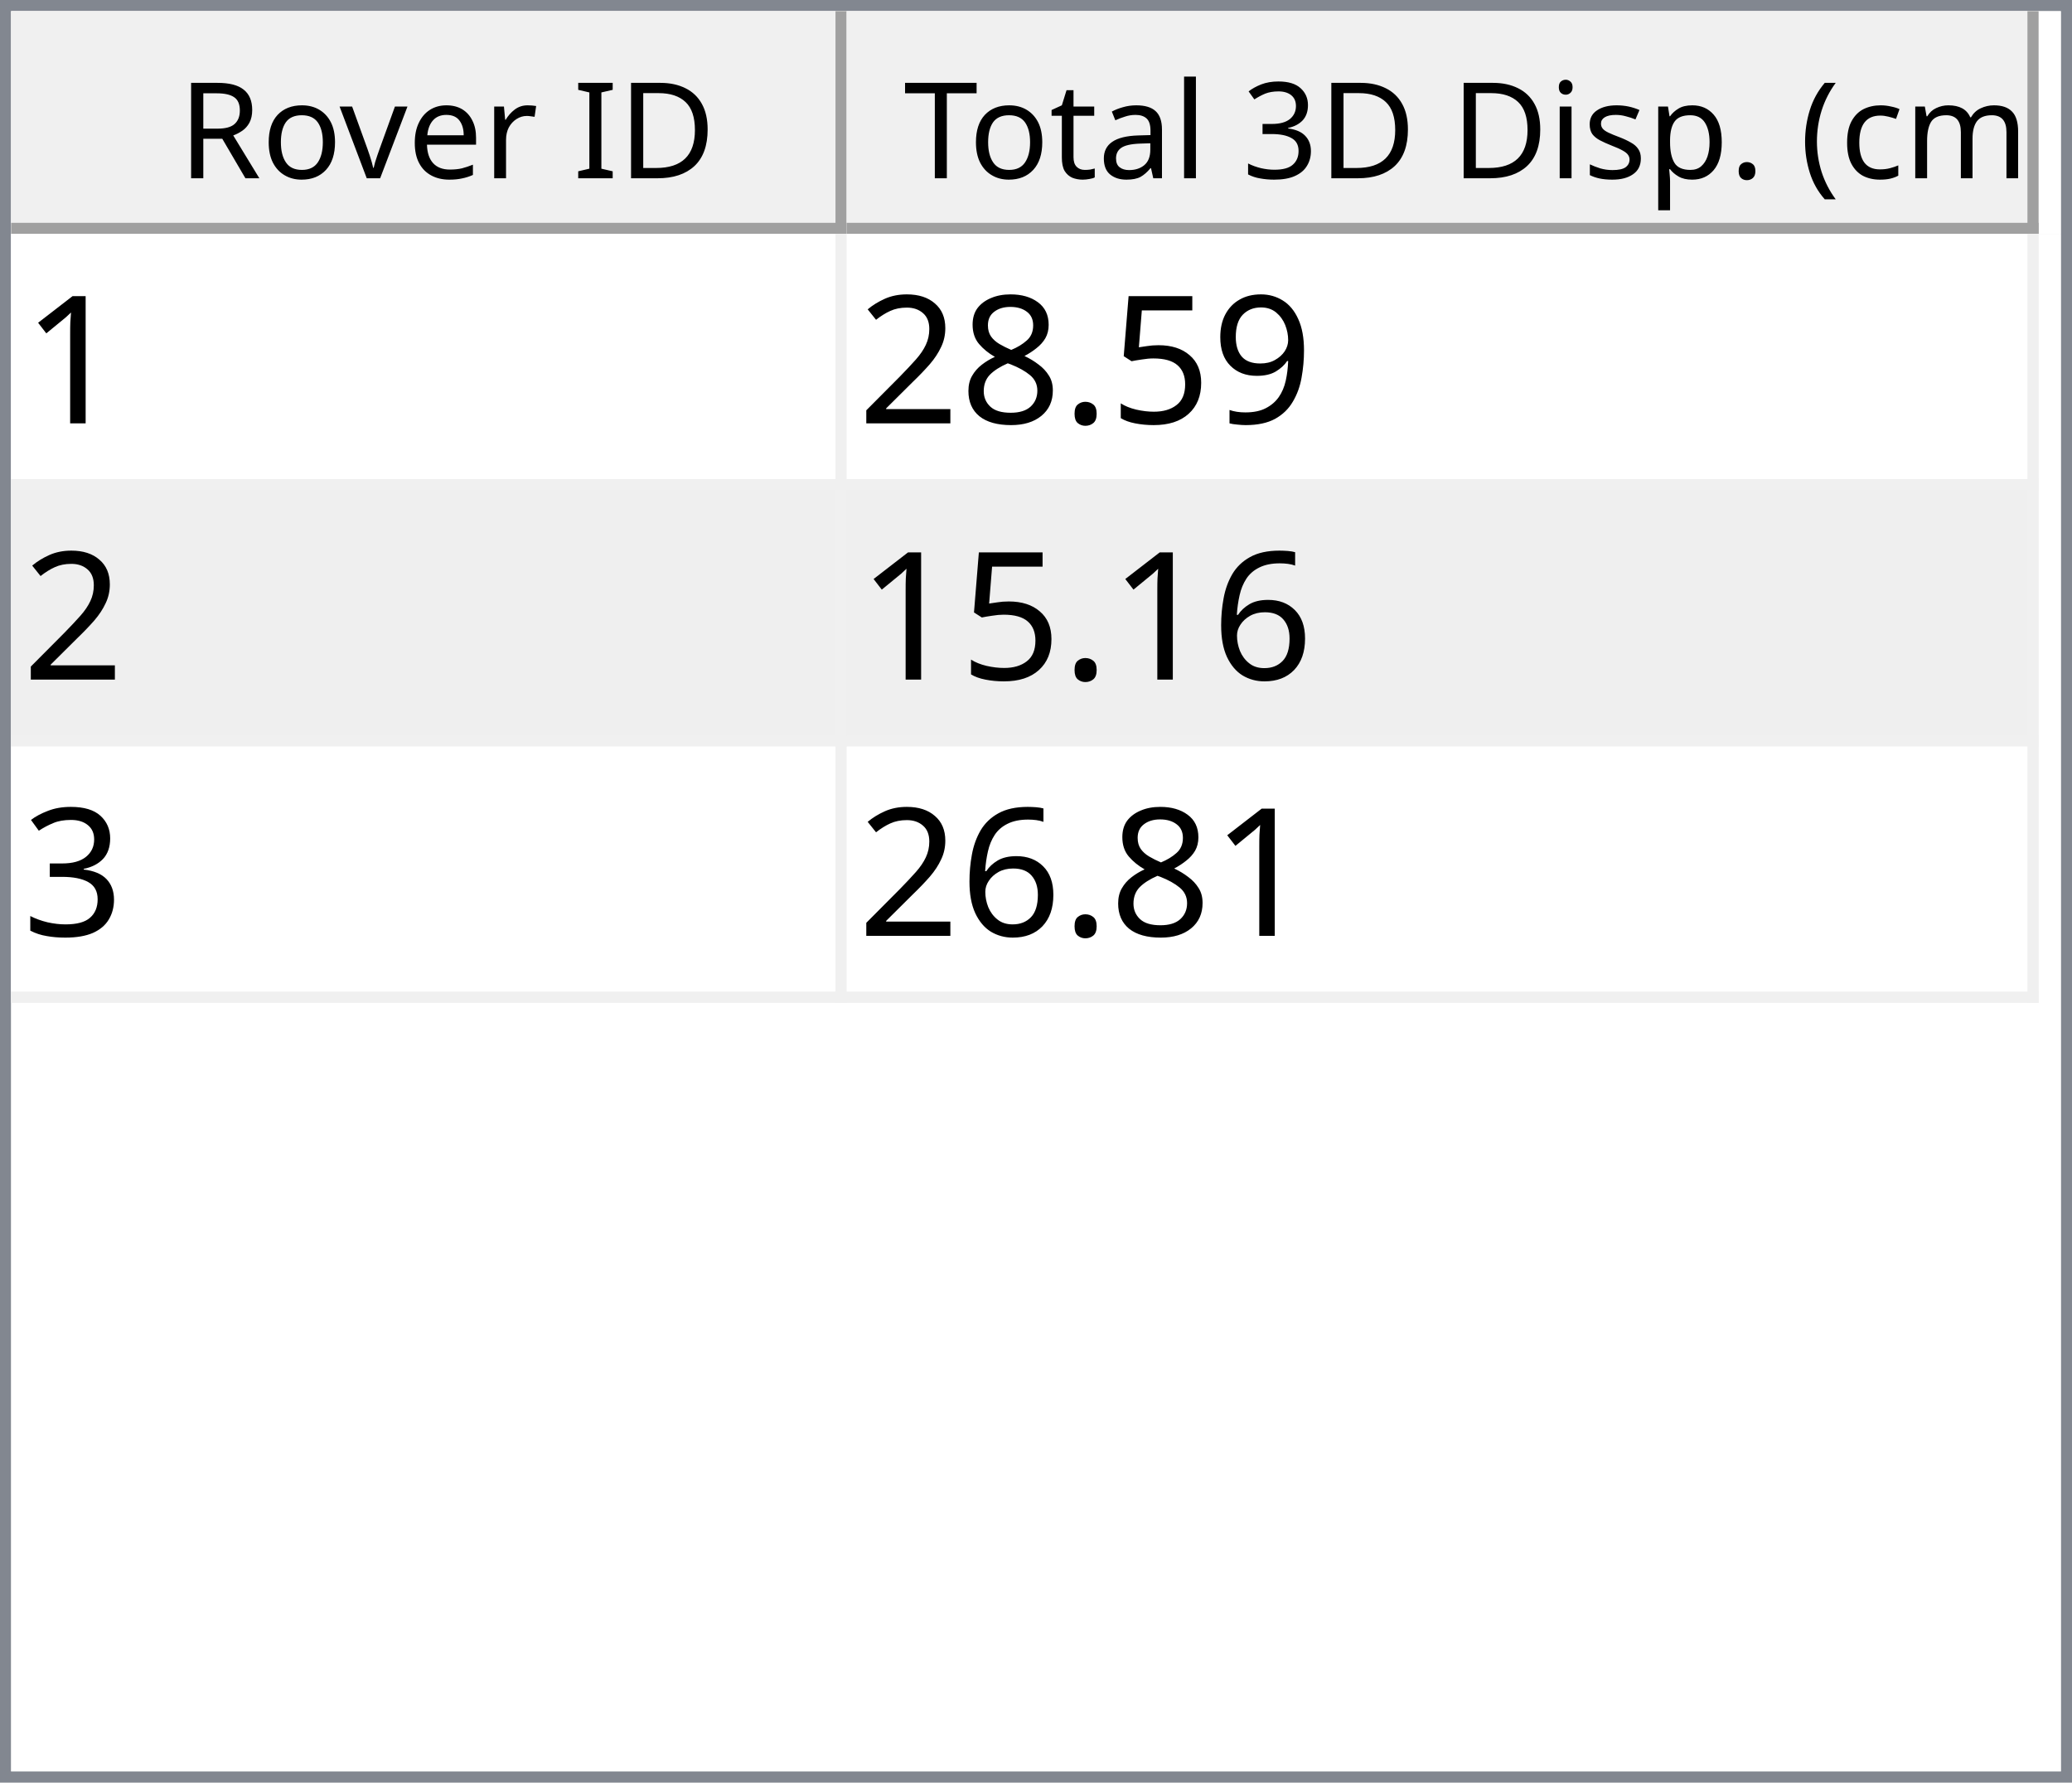
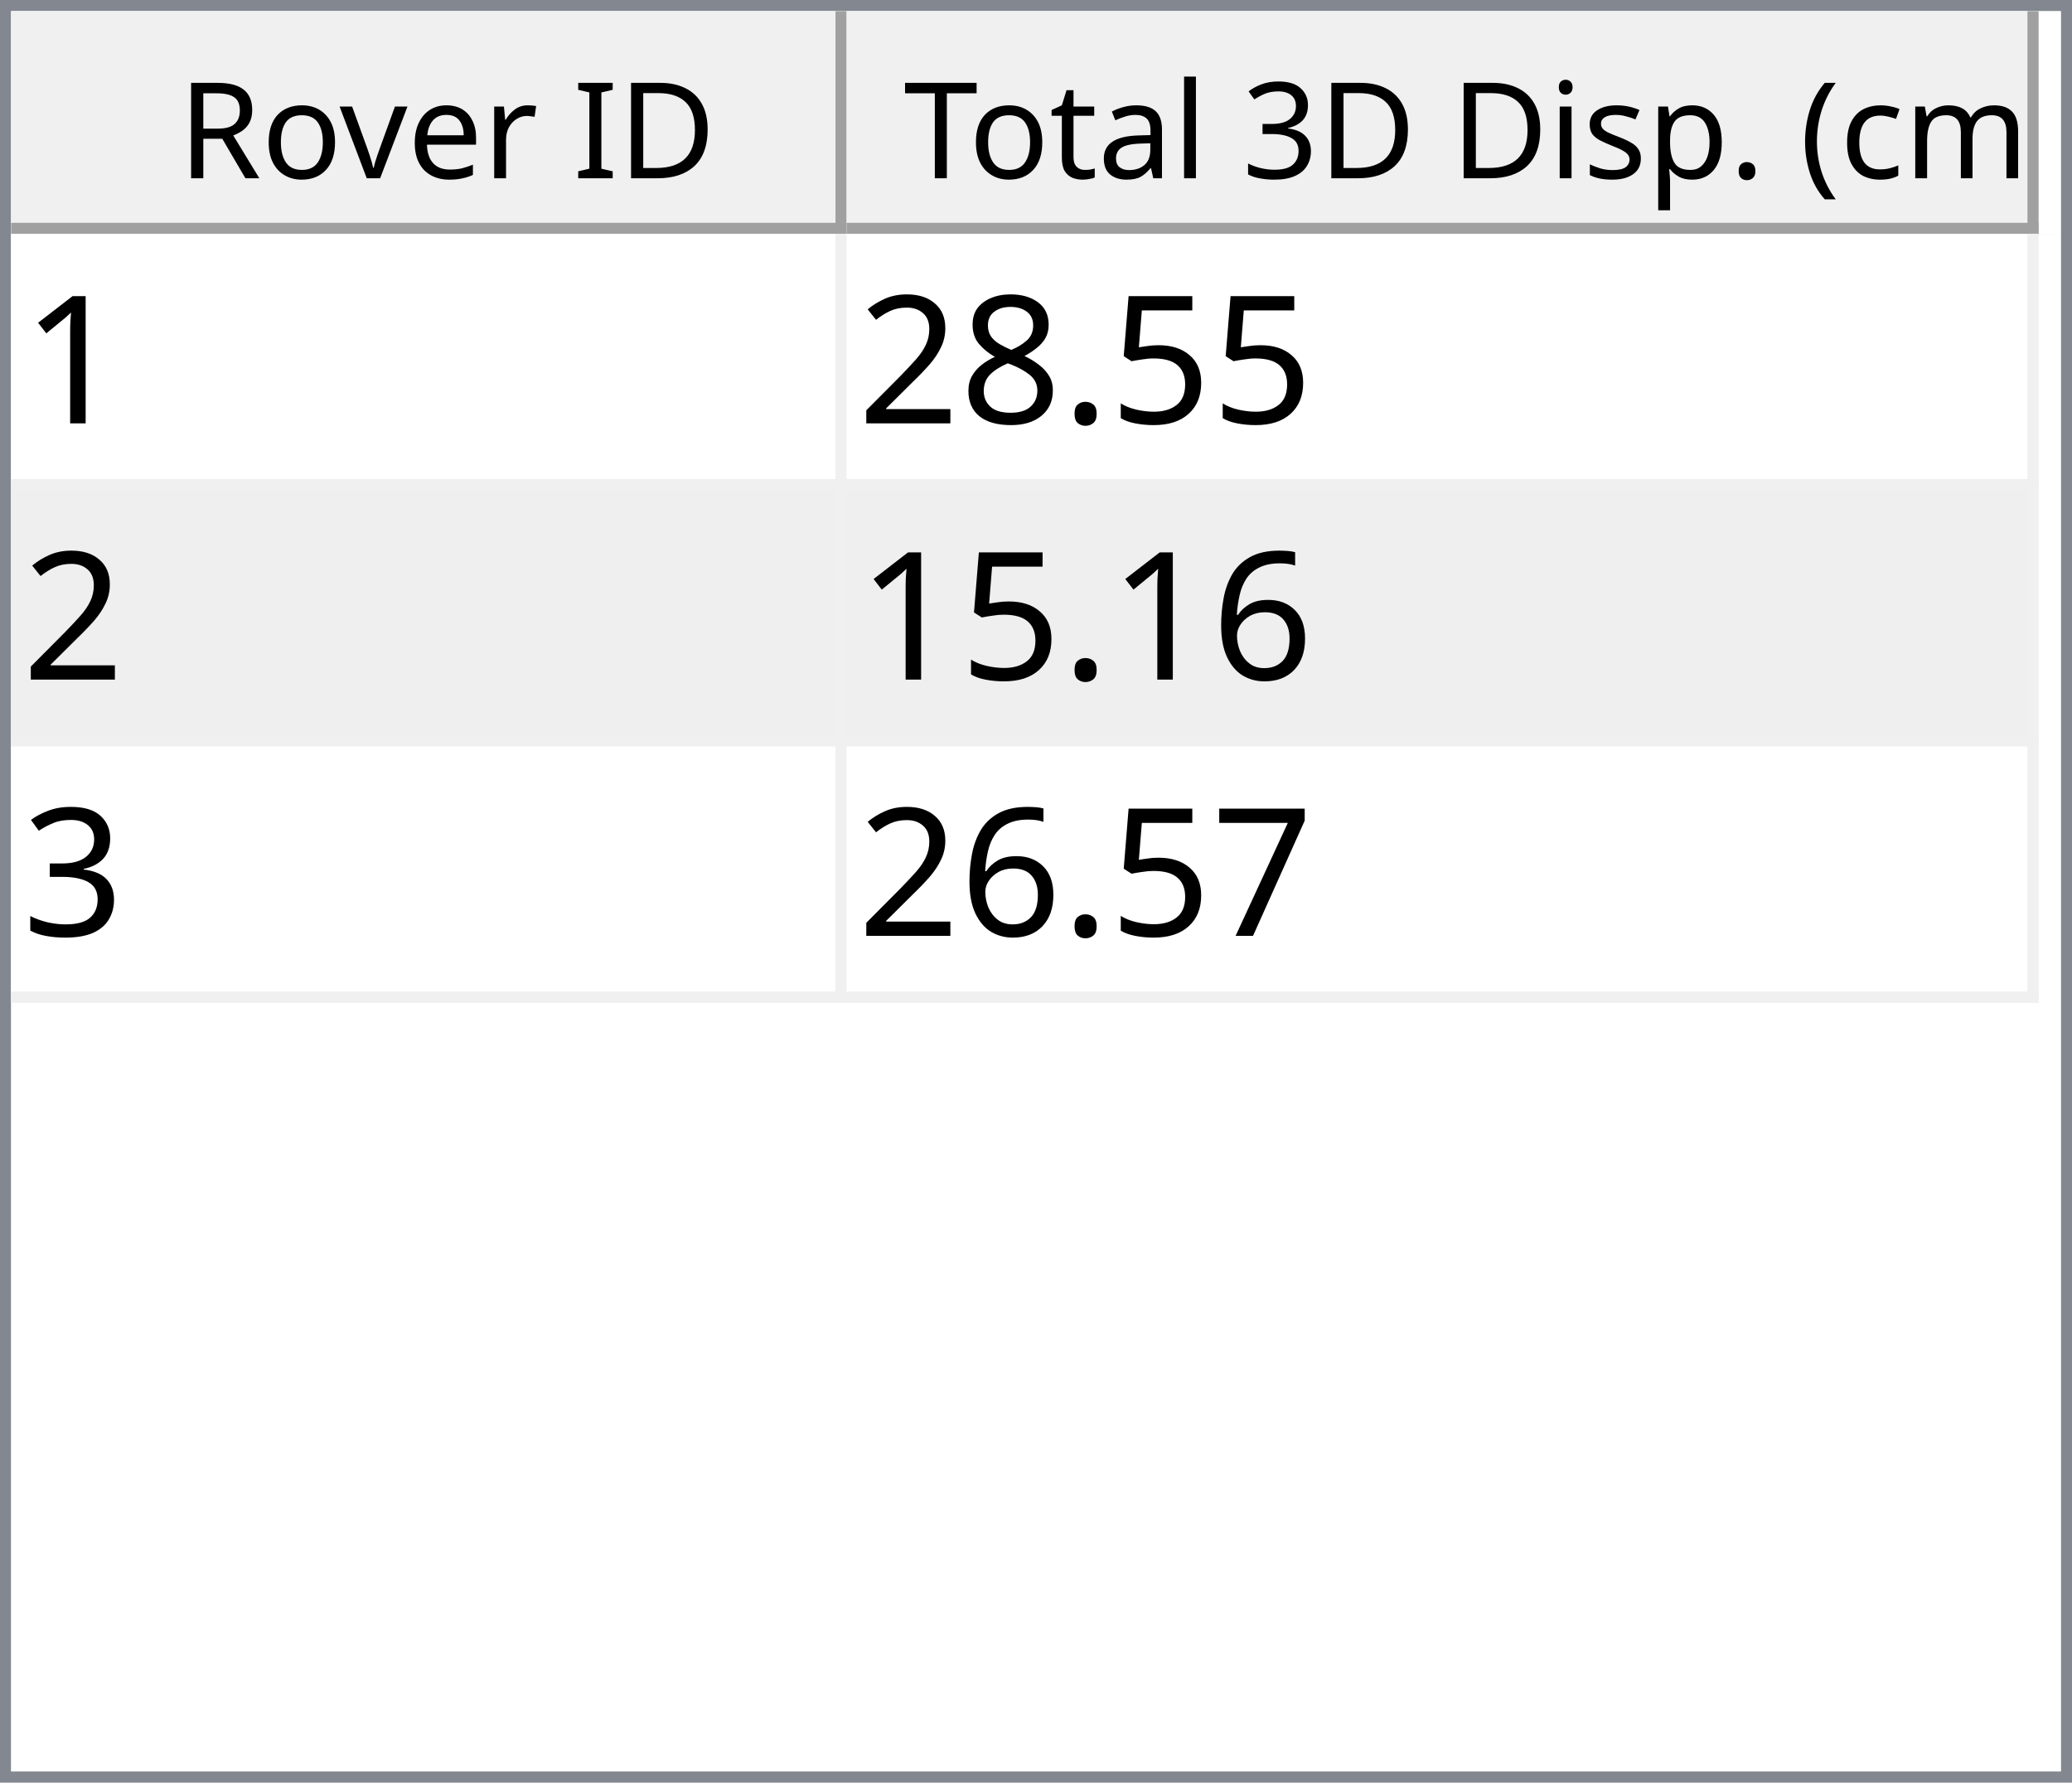
<svg xmlns="http://www.w3.org/2000/svg" style="fill-opacity:1; color-rendering:auto; color-interpolation:auto; text-rendering:auto; stroke:black; stroke-linecap:square; stroke-miterlimit:10; shape-rendering:auto; stroke-opacity:1; fill:black; stroke-dasharray:none; font-weight:normal; stroke-width:1; font-family:'Dialog'; font-style:normal; stroke-linejoin:miter; font-size:12px; stroke-dashoffset:0; image-rendering:auto;" width="186" height="160">
  <defs id="genericDefs" />
  <g>
    <defs id="defs1">
      <clipPath clipPathUnits="userSpaceOnUse" id="clipPath1">
        <path d="M0 0 L186 0 L186 160 L0 160 L0 0 Z" />
      </clipPath>
      <clipPath clipPathUnits="userSpaceOnUse" id="clipPath2">
        <path d="M0 0 L0 160 L186 160 L186 0 Z" />
      </clipPath>
      <clipPath clipPathUnits="userSpaceOnUse" id="clipPath3">
        <path d="M0 0 L0 20 L184 20 L184 0 Z" />
      </clipPath>
      <clipPath clipPathUnits="userSpaceOnUse" id="clipPath4">
        <path d="M0 0 L0 20 L75 20 L75 0 Z" />
      </clipPath>
      <clipPath clipPathUnits="userSpaceOnUse" id="clipPath5">
        <path d="M1 1 L1 19 L74 19 L74 1 Z" />
      </clipPath>
      <clipPath clipPathUnits="userSpaceOnUse" id="clipPath6">
        <path d="M0 0 L0 18 L73 18 L73 0 Z" />
      </clipPath>
      <clipPath clipPathUnits="userSpaceOnUse" id="clipPath7">
        <path d="M-0.5 -0.5 L-0.5 19.5 L74.5 19.5 L74.5 -0.5 Z" />
      </clipPath>
      <clipPath clipPathUnits="userSpaceOnUse" id="clipPath8">
        <path d="M0 0 L0 20 L107 20 L107 0 Z" />
      </clipPath>
      <clipPath clipPathUnits="userSpaceOnUse" id="clipPath9">
        <path d="M1 1 L1 19 L106 19 L106 1 Z" />
      </clipPath>
      <clipPath clipPathUnits="userSpaceOnUse" id="clipPath10">
        <path d="M0 0 L0 18 L105 18 L105 0 Z" />
      </clipPath>
      <clipPath clipPathUnits="userSpaceOnUse" id="clipPath11">
        <path d="M-0.5 -0.5 L-0.5 19.5 L106.5 19.5 L106.5 -0.5 Z" />
      </clipPath>
      <clipPath clipPathUnits="userSpaceOnUse" id="clipPath12">
        <path d="M0 0 L0 138 L184 138 L184 0 Z" />
      </clipPath>
      <clipPath clipPathUnits="userSpaceOnUse" id="clipPath13">
        <path d="M0 0 L0 69 L182 69 L182 0 Z" />
      </clipPath>
      <clipPath clipPathUnits="userSpaceOnUse" id="clipPath14">
        <path d="M-0.5 -0.5 L-0.5 68.5 L181.5 68.5 L181.5 -0.5 Z" />
      </clipPath>
      <clipPath clipPathUnits="userSpaceOnUse" id="clipPath15">
        <path d="M0 0 L0 22 L74 22 L74 0 Z" />
      </clipPath>
      <clipPath clipPathUnits="userSpaceOnUse" id="clipPath16">
        <path d="M0 0 L0 22 L106 22 L106 0 Z" />
      </clipPath>
      <font horiz-adv-x="64.551" id="font1">
        <font-face ascent="107.91" descent="25.098" units-per-em="100" style="font-style:normal; font-family:Segoe UI; font-weight:normal;" />
        <missing-glyph horiz-adv-x="64.551" d="M8.109 0 L8.109 68.266 L56.453 68.266 L56.453 0 L8.109 0 ZM15.328 7.234 L49.219 7.234 L49.219 61.031 L15.328 61.031 L15.328 7.234 Z" />
        <glyph unicode="D" horiz-adv-x="70.117" d="M9.188 0 L9.188 70.016 L28.516 70.016 Q65.531 70.016 65.531 35.891 Q65.531 19.672 55.25 9.836 Q44.969 0 27.734 0 L9.188 0 ZM17.391 62.594 L17.391 7.422 L27.828 7.422 Q41.609 7.422 49.273 14.797 Q56.938 22.172 56.938 35.688 Q56.938 62.594 28.328 62.594 L17.391 62.594 Z" />
        <glyph unicode="I" horiz-adv-x="26.611" d="M17.391 0 L9.188 0 L9.188 70.016 L17.391 70.016 L17.391 0 Z" />
        <glyph unicode=" " horiz-adv-x="27.393" d="" />
        <glyph unicode="r" horiz-adv-x="34.766" d="M34.188 41.891 Q32.078 43.5 28.125 43.5 Q23 43.5 19.555 38.672 Q16.109 33.844 16.109 25.484 L16.109 0 L8.109 0 L8.109 50 L16.109 50 L16.109 39.703 L16.312 39.703 Q18.016 44.969 21.531 47.922 Q25.047 50.875 29.391 50.875 Q32.516 50.875 34.188 50.203 L34.188 41.891 Z" />
        <glyph unicode="e" horiz-adv-x="52.295" d="M48.297 23 L12.984 23 Q13.188 14.656 17.484 10.109 Q21.781 5.562 29.297 5.562 Q37.75 5.562 44.828 11.141 L44.828 3.609 Q38.234 -1.172 27.391 -1.172 Q16.797 -1.172 10.742 5.641 Q4.688 12.453 4.688 24.812 Q4.688 36.469 11.305 43.82 Q17.922 51.172 27.734 51.172 Q37.547 51.172 42.922 44.828 Q48.297 38.484 48.297 27.203 L48.297 23 ZM40.094 29.781 Q40.047 36.719 36.75 40.578 Q33.453 44.438 27.594 44.438 Q21.922 44.438 17.969 40.383 Q14.016 36.328 13.094 29.781 L40.094 29.781 Z" />
        <glyph unicode="v" horiz-adv-x="47.9" d="M47.406 50 L27.484 0 L19.625 0 L0.688 50 L9.469 50 L22.172 13.672 Q23.578 9.672 23.922 6.688 L24.125 6.688 Q24.609 10.453 25.688 13.484 L38.969 50 L47.406 50 Z" />
        <glyph unicode="o" horiz-adv-x="58.594" d="M29 -1.172 Q17.922 -1.172 11.305 5.836 Q4.688 12.844 4.688 24.422 Q4.688 37.016 11.57 44.094 Q18.453 51.172 30.172 51.172 Q41.359 51.172 47.633 44.289 Q53.906 37.406 53.906 25.203 Q53.906 13.234 47.141 6.031 Q40.375 -1.172 29 -1.172 ZM29.594 44.438 Q21.875 44.438 17.383 39.188 Q12.891 33.938 12.891 24.703 Q12.891 15.828 17.43 10.695 Q21.969 5.562 29.594 5.562 Q37.359 5.562 41.531 10.594 Q45.703 15.625 45.703 24.906 Q45.703 34.281 41.531 39.359 Q37.359 44.438 29.594 44.438 Z" />
        <glyph unicode="R" horiz-adv-x="59.814" d="M59.375 0 L49.609 0 L37.891 19.625 Q36.281 22.359 34.766 24.289 Q33.25 26.219 31.664 27.438 Q30.078 28.656 28.25 29.219 Q26.422 29.781 24.125 29.781 L17.391 29.781 L17.391 0 L9.188 0 L9.188 70.016 L30.078 70.016 Q34.672 70.016 38.555 68.867 Q42.438 67.719 45.289 65.375 Q48.141 63.031 49.758 59.547 Q51.375 56.062 51.375 51.375 Q51.375 47.703 50.273 44.656 Q49.172 41.609 47.148 39.211 Q45.125 36.812 42.266 35.133 Q39.406 33.453 35.844 32.516 L35.844 32.328 Q37.594 31.547 38.891 30.547 Q40.188 29.547 41.359 28.18 Q42.531 26.812 43.68 25.078 Q44.828 23.344 46.234 21.047 L59.375 0 ZM17.391 62.594 L17.391 37.203 L28.516 37.203 Q31.594 37.203 34.203 38.133 Q36.812 39.062 38.719 40.797 Q40.625 42.531 41.703 45.047 Q42.781 47.562 42.781 50.688 Q42.781 56.297 39.141 59.445 Q35.5 62.594 28.609 62.594 L17.391 62.594 Z" />
        <glyph unicode=")" horiz-adv-x="30.176" d="M8.297 -15.922 L1.172 -15.922 Q16.406 2.344 16.406 26.812 Q16.406 51.469 1.078 70.016 L8.297 70.016 Q23.531 52.156 23.531 26.703 Q23.531 1.375 8.297 -15.922 Z" />
        <glyph unicode="m" horiz-adv-x="86.133" d="M79.109 0 L71.094 0 L71.094 28.719 Q71.094 37.016 68.531 40.727 Q65.969 44.438 59.906 44.438 Q54.781 44.438 51.195 39.75 Q47.609 35.062 47.609 28.516 L47.609 0 L39.594 0 L39.594 29.688 Q39.594 44.438 28.219 44.438 Q22.953 44.438 19.531 40.016 Q16.109 35.594 16.109 28.516 L16.109 0 L8.109 0 L8.109 50 L16.109 50 L16.109 42.094 L16.312 42.094 Q21.625 51.172 31.844 51.172 Q36.969 51.172 40.773 48.312 Q44.578 45.453 46 40.828 Q51.562 51.172 62.594 51.172 Q79.109 51.172 79.109 30.812 L79.109 0 Z" />
        <glyph unicode="c" horiz-adv-x="46.191" d="M42.188 2.297 Q36.422 -1.172 28.516 -1.172 Q17.828 -1.172 11.258 5.789 Q4.688 12.75 4.688 23.828 Q4.688 36.188 11.766 43.68 Q18.844 51.172 30.672 51.172 Q37.25 51.172 42.281 48.734 L42.281 40.531 Q36.719 44.438 30.375 44.438 Q22.703 44.438 17.797 38.945 Q12.891 33.453 12.891 24.516 Q12.891 15.719 17.508 10.641 Q22.125 5.562 29.891 5.562 Q36.422 5.562 42.188 9.906 L42.188 2.297 Z" />
        <glyph unicode="(" horiz-adv-x="30.176" d="M29.109 -15.922 L21.969 -15.922 Q6.844 1.375 6.844 26.703 Q6.844 52.156 21.969 70.016 L29.203 70.016 Q13.875 51.469 13.875 26.812 Q13.875 2.344 29.109 -15.922 Z" />
        <glyph unicode="." horiz-adv-x="21.68" d="M10.891 -1.078 Q8.641 -1.078 7.055 0.539 Q5.469 2.156 5.469 4.391 Q5.469 6.641 7.055 8.273 Q8.641 9.906 10.891 9.906 Q13.188 9.906 14.797 8.273 Q16.406 6.641 16.406 4.391 Q16.406 2.156 14.797 0.539 Q13.188 -1.078 10.891 -1.078 Z" />
        <glyph unicode="p" horiz-adv-x="58.789" d="M16.312 7.234 L16.109 7.234 L16.109 -23 L8.109 -23 L8.109 50 L16.109 50 L16.109 41.219 L16.312 41.219 Q22.219 51.172 33.594 51.172 Q43.266 51.172 48.688 44.461 Q54.109 37.75 54.109 26.469 Q54.109 13.922 48 6.375 Q41.891 -1.172 31.297 -1.172 Q21.578 -1.172 16.312 7.234 ZM16.109 27.391 L16.109 20.406 Q16.109 14.203 20.141 9.883 Q24.172 5.562 30.375 5.562 Q37.641 5.562 41.773 11.133 Q45.906 16.703 45.906 26.609 Q45.906 34.969 42.047 39.703 Q38.188 44.438 31.594 44.438 Q24.609 44.438 20.359 39.578 Q16.109 34.719 16.109 27.391 Z" />
        <glyph unicode="s" horiz-adv-x="42.432" d="M5.078 1.812 L5.078 10.406 Q11.625 5.562 19.484 5.562 Q30.031 5.562 30.031 12.594 Q30.031 14.594 29.125 15.992 Q28.219 17.391 26.68 18.461 Q25.141 19.531 23.07 20.383 Q21 21.234 18.609 22.172 Q15.281 23.484 12.766 24.828 Q10.25 26.172 8.57 27.859 Q6.891 29.547 6.031 31.695 Q5.172 33.844 5.172 36.719 Q5.172 40.234 6.789 42.945 Q8.406 45.656 11.086 47.484 Q13.766 49.312 17.211 50.242 Q20.656 51.172 24.312 51.172 Q30.812 51.172 35.938 48.922 L35.938 40.828 Q30.422 44.438 23.25 44.438 Q21 44.438 19.195 43.922 Q17.391 43.406 16.094 42.477 Q14.797 41.547 14.086 40.258 Q13.375 38.969 13.375 37.406 Q13.375 35.453 14.086 34.133 Q14.797 32.812 16.164 31.789 Q17.531 30.766 19.484 29.938 Q21.438 29.109 23.922 28.125 Q27.25 26.859 29.883 25.516 Q32.516 24.172 34.375 22.484 Q36.234 20.797 37.234 18.602 Q38.234 16.406 38.234 13.375 Q38.234 9.672 36.602 6.938 Q34.969 4.203 32.234 2.398 Q29.5 0.594 25.93 -0.289 Q22.359 -1.172 18.453 -1.172 Q10.75 -1.172 5.078 1.812 Z" />
        <glyph unicode="i" horiz-adv-x="24.219" d="M12.203 62.703 Q10.062 62.703 8.547 64.164 Q7.031 65.625 7.031 67.875 Q7.031 70.125 8.547 71.609 Q10.062 73.094 12.203 73.094 Q14.406 73.094 15.945 71.609 Q17.484 70.125 17.484 67.875 Q17.484 65.719 15.945 64.211 Q14.406 62.703 12.203 62.703 ZM16.109 0 L8.109 0 L8.109 50 L16.109 50 L16.109 0 Z" />
        <glyph unicode="3" horiz-adv-x="53.906" d="M46.531 19.828 Q46.531 15.094 44.75 11.211 Q42.969 7.328 39.719 4.57 Q36.469 1.812 31.93 0.297 Q27.391 -1.219 21.922 -1.219 Q11.922 -1.219 6 2.594 L6 11.188 Q13.094 5.609 22.219 5.609 Q25.875 5.609 28.828 6.539 Q31.781 7.469 33.906 9.227 Q36.031 10.984 37.18 13.477 Q38.328 15.969 38.328 19.094 Q38.328 32.812 18.797 32.812 L12.984 32.812 L12.984 39.594 L18.5 39.594 Q35.797 39.594 35.797 52.484 Q35.797 64.406 22.609 64.406 Q15.188 64.406 8.688 59.422 L8.688 67.188 Q15.375 71.188 24.609 71.188 Q29 71.188 32.57 69.969 Q36.141 68.75 38.68 66.555 Q41.219 64.359 42.609 61.281 Q44 58.203 44 54.5 Q44 40.672 30.031 36.719 L30.031 36.531 Q33.594 36.141 36.625 34.797 Q39.656 33.453 41.852 31.305 Q44.047 29.156 45.289 26.25 Q46.531 23.344 46.531 19.828 Z" />
        <glyph unicode="l" horiz-adv-x="24.219" d="M16.109 0 L8.109 0 L8.109 74.031 L16.109 74.031 L16.109 0 Z" />
        <glyph unicode="a" horiz-adv-x="50.879" d="M43.891 0 L35.891 0 L35.891 7.812 L35.688 7.812 Q30.469 -1.172 20.312 -1.172 Q12.844 -1.172 8.617 2.781 Q4.391 6.734 4.391 13.281 Q4.391 27.297 20.906 29.594 L35.891 31.688 Q35.891 44.438 25.594 44.438 Q16.547 44.438 9.281 38.281 L9.281 46.484 Q16.656 51.172 26.266 51.172 Q43.891 51.172 43.891 32.516 L43.891 0 ZM35.891 25.297 L23.828 23.641 Q18.266 22.859 15.43 20.875 Q12.594 18.891 12.594 13.875 Q12.594 10.203 15.211 7.883 Q17.828 5.562 22.172 5.562 Q28.125 5.562 32.008 9.742 Q35.891 13.922 35.891 20.312 L35.891 25.297 Z" />
        <glyph unicode="t" horiz-adv-x="33.887" d="M31.297 0.484 Q28.469 -1.078 23.828 -1.078 Q10.688 -1.078 10.688 13.578 L10.688 43.172 L2.094 43.172 L2.094 50 L10.688 50 L10.688 62.203 L18.703 64.797 L18.703 50 L31.297 50 L31.297 43.172 L18.703 43.172 L18.703 14.984 Q18.703 9.969 20.414 7.82 Q22.125 5.672 26.078 5.672 Q29.109 5.672 31.297 7.328 L31.297 0.484 Z" />
        <glyph unicode="T" horiz-adv-x="52.393" d="M50.594 62.594 L30.375 62.594 L30.375 0 L22.172 0 L22.172 62.594 L2 62.594 L2 70.016 L50.594 70.016 L50.594 62.594 Z" />
      </font>
      <font horiz-adv-x="75.0" id="font2">
        <font-face ascent="100.537" descent="21.973" units-per-em="100" style="font-style:normal; font-family:sans-serif; font-weight:normal;" />
        <missing-glyph horiz-adv-x="75.0" d="M12.5 0 L12.5 62.5 L62.5 62.5 L62.5 0 L12.5 0 ZM14.062 1.562 L60.938 1.562 L60.938 60.938 L14.062 60.938 L14.062 1.562 Z" />
        <glyph unicode="1" horiz-adv-x="55.615" d="M37.25 0 L28.469 0 L28.469 56 Q25.297 52.984 20.141 49.953 Q14.984 46.922 10.891 45.406 L10.891 53.906 Q18.266 57.375 23.781 62.305 Q29.297 67.234 31.594 71.875 L37.25 71.875 L37.25 0 Z" />
-         <glyph unicode="9" horiz-adv-x="55.615" d="M5.469 16.547 L13.922 17.328 Q14.984 11.375 18.016 8.688 Q21.047 6 25.781 6 Q29.828 6 32.883 7.859 Q35.938 9.719 37.891 12.82 Q39.844 15.922 41.164 21.195 Q42.484 26.469 42.484 31.938 Q42.484 32.516 42.438 33.688 Q39.797 29.5 35.234 26.883 Q30.672 24.266 25.344 24.266 Q16.453 24.266 10.305 30.711 Q4.156 37.156 4.156 47.703 Q4.156 58.594 10.578 65.234 Q17 71.875 26.656 71.875 Q33.641 71.875 39.43 68.117 Q45.219 64.359 48.219 57.398 Q51.219 50.438 51.219 37.25 Q51.219 23.531 48.242 15.406 Q45.266 7.281 39.383 3.031 Q33.5 -1.219 25.594 -1.219 Q17.188 -1.219 11.867 3.445 Q6.547 8.109 5.469 16.547 ZM41.453 48.141 Q41.453 55.719 37.43 60.156 Q33.406 64.594 27.734 64.594 Q21.875 64.594 17.531 59.812 Q13.188 55.031 13.188 47.406 Q13.188 40.578 17.312 36.305 Q21.438 32.031 27.484 32.031 Q33.594 32.031 37.523 36.305 Q41.453 40.578 41.453 48.141 Z" />
        <glyph unicode="5" horiz-adv-x="55.615" d="M4.156 18.75 L13.375 19.531 Q14.406 12.797 18.141 9.398 Q21.875 6 27.156 6 Q33.5 6 37.891 10.789 Q42.281 15.578 42.281 23.484 Q42.281 31 38.062 35.352 Q33.844 39.703 27 39.703 Q22.75 39.703 19.336 37.773 Q15.922 35.844 13.969 32.766 L5.719 33.844 L12.641 70.609 L48.25 70.609 L48.25 62.203 L19.672 62.203 L15.828 42.969 Q22.266 47.469 29.344 47.469 Q38.719 47.469 45.164 40.969 Q51.609 34.469 51.609 24.266 Q51.609 14.547 45.953 7.469 Q39.062 -1.219 27.156 -1.219 Q17.391 -1.219 11.211 4.25 Q5.031 9.719 4.156 18.75 Z" />
        <glyph unicode="." horiz-adv-x="27.783" d="M9.078 0 L9.078 10.016 L19.094 10.016 L19.094 0 L9.078 0 Z" />
        <glyph unicode="8" horiz-adv-x="55.615" d="M17.672 38.812 Q12.203 40.828 9.57 44.539 Q6.938 48.25 6.938 53.422 Q6.938 61.234 12.555 66.555 Q18.172 71.875 27.484 71.875 Q36.859 71.875 42.578 66.43 Q48.297 60.984 48.297 53.172 Q48.297 48.188 45.68 44.508 Q43.062 40.828 37.75 38.812 Q44.344 36.672 47.781 31.883 Q51.219 27.094 51.219 20.453 Q51.219 11.281 44.727 5.031 Q38.234 -1.219 27.641 -1.219 Q17.047 -1.219 10.547 5.055 Q4.047 11.328 4.047 20.703 Q4.047 27.688 7.594 32.398 Q11.141 37.109 17.672 38.812 ZM15.922 53.719 Q15.922 48.641 19.195 45.414 Q22.469 42.188 27.688 42.188 Q32.766 42.188 36.016 45.383 Q39.266 48.578 39.266 53.219 Q39.266 58.062 35.914 61.359 Q32.562 64.656 27.594 64.656 Q22.562 64.656 19.242 61.43 Q15.922 58.203 15.922 53.719 ZM13.094 20.656 Q13.094 16.891 14.875 13.375 Q16.656 9.859 20.172 7.93 Q23.688 6 27.734 6 Q34.031 6 38.133 10.055 Q42.234 14.109 42.234 20.359 Q42.234 26.703 38.016 30.859 Q33.797 35.016 27.438 35.016 Q21.234 35.016 17.164 30.914 Q13.094 26.812 13.094 20.656 Z" />
        <glyph unicode="2" horiz-adv-x="55.615" d="M50.344 8.453 L50.344 0 L3.031 0 Q2.938 3.172 4.047 6.109 Q5.859 10.938 9.836 15.625 Q13.812 20.312 21.344 26.469 Q33.016 36.031 37.117 41.625 Q41.219 47.219 41.219 52.203 Q41.219 57.422 37.477 61.008 Q33.734 64.594 27.734 64.594 Q21.391 64.594 17.578 60.789 Q13.766 56.984 13.719 50.25 L4.688 51.172 Q5.609 61.281 11.664 66.578 Q17.719 71.875 27.938 71.875 Q38.234 71.875 44.242 66.164 Q50.25 60.453 50.25 52 Q50.25 47.703 48.492 43.555 Q46.734 39.406 42.656 34.812 Q38.578 30.219 29.109 22.219 Q21.188 15.578 18.945 13.211 Q16.703 10.844 15.234 8.453 L50.344 8.453 Z" />
        <glyph unicode="6" horiz-adv-x="55.615" d="M49.75 54.047 L41.016 53.375 Q39.844 58.547 37.703 60.891 Q34.125 64.656 28.906 64.656 Q24.703 64.656 21.531 62.312 Q17.391 59.281 14.992 53.469 Q12.594 47.656 12.5 36.922 Q15.672 41.75 20.266 44.094 Q24.859 46.438 29.891 46.438 Q38.672 46.438 44.852 39.969 Q51.031 33.5 51.031 23.25 Q51.031 16.5 48.125 10.719 Q45.219 4.938 40.141 1.859 Q35.062 -1.219 28.609 -1.219 Q17.625 -1.219 10.695 6.859 Q3.766 14.938 3.766 33.5 Q3.766 54.25 11.422 63.672 Q18.109 71.875 29.438 71.875 Q37.891 71.875 43.289 67.141 Q48.688 62.406 49.75 54.047 ZM13.875 23.188 Q13.875 18.656 15.797 14.508 Q17.719 10.359 21.188 8.18 Q24.656 6 28.469 6 Q34.031 6 38.039 10.492 Q42.047 14.984 42.047 22.703 Q42.047 30.125 38.086 34.398 Q34.125 38.672 28.125 38.672 Q22.172 38.672 18.023 34.398 Q13.875 30.125 13.875 23.188 Z" />
        <glyph unicode="3" horiz-adv-x="55.615" d="M4.203 18.891 L12.984 20.062 Q14.5 12.594 18.141 9.297 Q21.781 6 27 6 Q33.203 6 37.477 10.297 Q41.75 14.594 41.75 20.953 Q41.75 27 37.797 30.93 Q33.844 34.859 27.734 34.859 Q25.25 34.859 21.531 33.891 L22.516 41.609 Q23.391 41.5 23.922 41.5 Q29.547 41.5 34.039 44.43 Q38.531 47.359 38.531 53.469 Q38.531 58.297 35.258 61.477 Q31.984 64.656 26.812 64.656 Q21.688 64.656 18.266 61.43 Q14.844 58.203 13.875 51.766 L5.078 53.328 Q6.688 62.156 12.398 67.016 Q18.109 71.875 26.609 71.875 Q32.469 71.875 37.398 69.359 Q42.328 66.844 44.945 62.5 Q47.562 58.156 47.562 53.266 Q47.562 48.641 45.07 44.828 Q42.578 41.016 37.703 38.766 Q44.047 37.312 47.562 32.695 Q51.078 28.078 51.078 21.141 Q51.078 11.766 44.242 5.25 Q37.406 -1.266 26.953 -1.266 Q17.531 -1.266 11.305 4.352 Q5.078 9.969 4.203 18.891 Z" />
+         <glyph unicode="7" horiz-adv-x="55.615" d="M4.734 62.203 L4.734 70.656 L51.078 70.656 L51.078 63.812 Q44.234 56.547 37.523 44.484 Q30.812 32.422 27.156 19.672 Q24.516 10.688 23.781 0 L14.75 0 Q14.891 8.453 18.062 20.414 Q21.234 32.375 27.172 43.484 Q33.109 54.594 39.797 62.203 L4.734 62.203 Z" />
      </font>
    </defs>
    <g style="fill:white; stroke:white;">
      <rect x="0" y="0" width="186" style="clip-path:url(#clipPath1); stroke:none;" height="160" />
    </g>
    <g style="fill:white; text-rendering:optimizeSpeed; color-rendering:optimizeSpeed; image-rendering:optimizeSpeed; shape-rendering:crispEdges; stroke:white; color-interpolation:sRGB;">
      <rect x="0" width="186" height="160" y="0" style="stroke:none;" />
      <path style="stroke:none;" d="M0 160 L186 160 L186 0 L0 0 Z" />
    </g>
    <g style="fill:rgb(240,240,240); font-family:'Segoe UI'; stroke:rgb(240,240,240);">
      <rect x="0" y="0" width="186" style="clip-path:url(#clipPath2); stroke:none;" height="160" />
    </g>
    <g style="fill:rgb(130,135,144); font-family:'Segoe UI'; stroke:rgb(130,135,144);">
      <path d="M0 0 L186 0 L186 160 L0 160 L0 0 ZM1 1 L185 1 L185 159 L1 159 L1 1 Z" style="fill-rule:evenodd; clip-path:url(#clipPath2); stroke:none;" />
    </g>
    <g style="fill:white; font-family:'Segoe UI'; stroke:white;" transform="translate(1,1)">
      <rect x="0" y="0" width="184" style="clip-path:url(#clipPath3); stroke:none;" height="20" />
    </g>
    <g style="fill:rgb(240,240,240); font-family:'Segoe UI'; stroke:rgb(240,240,240);" transform="translate(1,1)">
      <rect x="0" y="0" width="75" style="clip-path:url(#clipPath4); stroke:none;" height="20" />
    </g>
    <g style="font-family:'Segoe UI';" transform="translate(2,2)">
      <text x="14" xml:space="preserve" y="14" style="clip-path:url(#clipPath6); stroke:none;">Rover ID</text>
    </g>
    <g style="fill:rgb(160,160,160); font-family:'Segoe UI'; stroke:rgb(160,160,160); stroke-linejoin:bevel;" transform="translate(1.5,1.5)">
      <line x1="74" x2="74" y1="0" style="fill:none; clip-path:url(#clipPath7);" y2="19" />
    </g>
    <g style="fill:rgb(160,160,160); font-family:'Segoe UI'; stroke:rgb(160,160,160); stroke-linejoin:bevel;" transform="matrix(1,0,0,1,1,1) translate(0.5,0.5)">
      <line x1="0" x2="74" y1="19" style="fill:none; clip-path:url(#clipPath7);" y2="19" />
    </g>
    <g style="fill:rgb(240,240,240); font-family:'Segoe UI'; stroke:rgb(240,240,240);" transform="translate(76,1)">
      <rect x="0" y="0" width="107" style="clip-path:url(#clipPath8); stroke:none;" height="20" />
    </g>
    <g style="font-family:'Segoe UI';" transform="translate(77,2)">
      <text x="1" xml:space="preserve" y="14" style="clip-path:url(#clipPath10); stroke:none;"> Total 3D Disp. (cm)</text>
    </g>
    <g style="fill:rgb(160,160,160); font-family:'Segoe UI'; stroke:rgb(160,160,160); stroke-linejoin:bevel;" transform="translate(76.5,1.5)">
      <line x1="106" x2="106" y1="0" style="fill:none; clip-path:url(#clipPath11);" y2="19" />
    </g>
    <g style="fill:rgb(160,160,160); font-family:'Segoe UI'; stroke:rgb(160,160,160); stroke-linejoin:bevel;" transform="matrix(1,0,0,1,76,1) translate(0.5,0.5)">
      <line x1="0" x2="106" y1="19" style="fill:none; clip-path:url(#clipPath11);" y2="19" />
    </g>
    <g style="fill:white; font-family:'Segoe UI'; stroke:white;" transform="translate(1,21)">
      <rect x="0" y="0" width="184" style="clip-path:url(#clipPath12); stroke:none;" height="138" />
    </g>
    <g style="fill:rgb(240,240,240); font-size:16px; font-family:sans-serif; stroke:rgb(240,240,240);" transform="translate(1,21)">
      <rect x="0" y="0" width="182" style="clip-path:url(#clipPath13); stroke:none;" height="69" />
      <line transform="translate(0.5,0.5)" x1="0" x2="181" y1="22" style="clip-path:url(#clipPath14); fill:none; stroke-linejoin:bevel;" y2="22" />
    </g>
    <g transform="matrix(1,0,0,1,1,21) translate(0.5,0.5)" style="fill:rgb(240,240,240); font-size:16px; font-family:sans-serif; stroke:rgb(240,240,240); stroke-linejoin:bevel;">
      <line x1="0" x2="181" y1="45" style="fill:none; clip-path:url(#clipPath14);" y2="45" />
    </g>
    <g transform="matrix(1,0,0,1,1,21) translate(0.5,0.5)" style="fill:rgb(240,240,240); font-size:16px; font-family:sans-serif; stroke:rgb(240,240,240); stroke-linejoin:bevel;">
      <line x1="0" x2="181" y1="68" style="fill:none; clip-path:url(#clipPath14);" y2="68" />
    </g>
    <g transform="matrix(1,0,0,1,1,21) translate(0.5,0.5)" style="fill:rgb(240,240,240); font-size:16px; font-family:sans-serif; stroke:rgb(240,240,240); stroke-linejoin:bevel;">
      <line x1="74" x2="74" y1="0" style="fill:none; clip-path:url(#clipPath14);" y2="68" />
    </g>
    <g transform="matrix(1,0,0,1,1,21) translate(0.5,0.5)" style="fill:rgb(240,240,240); font-size:16px; font-family:sans-serif; stroke:rgb(240,240,240); stroke-linejoin:bevel;">
      <line x1="181" x2="181" y1="0" style="fill:none; clip-path:url(#clipPath14);" y2="68" />
    </g>
    <g style="fill:white; font-size:16px; font-family:sans-serif; stroke:white;" transform="matrix(1,0,0,1,1,21)">
      <rect x="0" y="0" width="74" style="clip-path:url(#clipPath15); stroke:none;" height="22" />
      <text x="1" y="17" style="fill:black; clip-path:url(#clipPath15); stroke:none;" xml:space="preserve">1</text>
    </g>
    <g style="fill:white; font-size:16px; font-family:sans-serif; stroke:white;" transform="matrix(1,0,0,1,1,21) translate(75,0)">
      <rect x="0" y="0" width="106" style="clip-path:url(#clipPath16); stroke:none;" height="22" />
-       <text x="1" y="17" style="fill:black; clip-path:url(#clipPath16); stroke:none;" xml:space="preserve">28.59</text>
+       <text x="1" y="17" style="fill:black; clip-path:url(#clipPath16); stroke:none;" xml:space="preserve">28.55</text>
    </g>
    <g style="fill:rgb(239,239,239); font-size:16px; font-family:sans-serif; stroke:rgb(239,239,239);" transform="matrix(1,0,0,1,1,21) translate(0,23)">
      <rect x="0" y="0" width="74" style="clip-path:url(#clipPath15); stroke:none;" height="22" />
      <text x="1" y="17" style="fill:black; clip-path:url(#clipPath15); stroke:none;" xml:space="preserve">2</text>
    </g>
    <g style="fill:rgb(239,239,239); font-size:16px; font-family:sans-serif; stroke:rgb(239,239,239);" transform="matrix(1,0,0,1,1,21) translate(75,23)">
      <rect x="0" y="0" width="106" style="clip-path:url(#clipPath16); stroke:none;" height="22" />
      <text x="1" y="17" style="fill:black; clip-path:url(#clipPath16); stroke:none;" xml:space="preserve">15.16</text>
    </g>
    <g style="fill:white; font-size:16px; font-family:sans-serif; stroke:white;" transform="matrix(1,0,0,1,1,21) translate(0,46)">
      <rect x="0" y="0" width="74" style="clip-path:url(#clipPath15); stroke:none;" height="22" />
      <text x="1" y="17" style="fill:black; clip-path:url(#clipPath15); stroke:none;" xml:space="preserve">3</text>
    </g>
    <g style="fill:white; font-size:16px; font-family:sans-serif; stroke:white;" transform="matrix(1,0,0,1,1,21) translate(75,46)">
      <rect x="0" y="0" width="106" style="clip-path:url(#clipPath16); stroke:none;" height="22" />
-       <text x="1" y="17" style="fill:black; clip-path:url(#clipPath16); stroke:none;" xml:space="preserve">26.81</text>
+       <text x="1" y="17" style="fill:black; clip-path:url(#clipPath16); stroke:none;" xml:space="preserve">26.57</text>
    </g>
  </g>
</svg>
